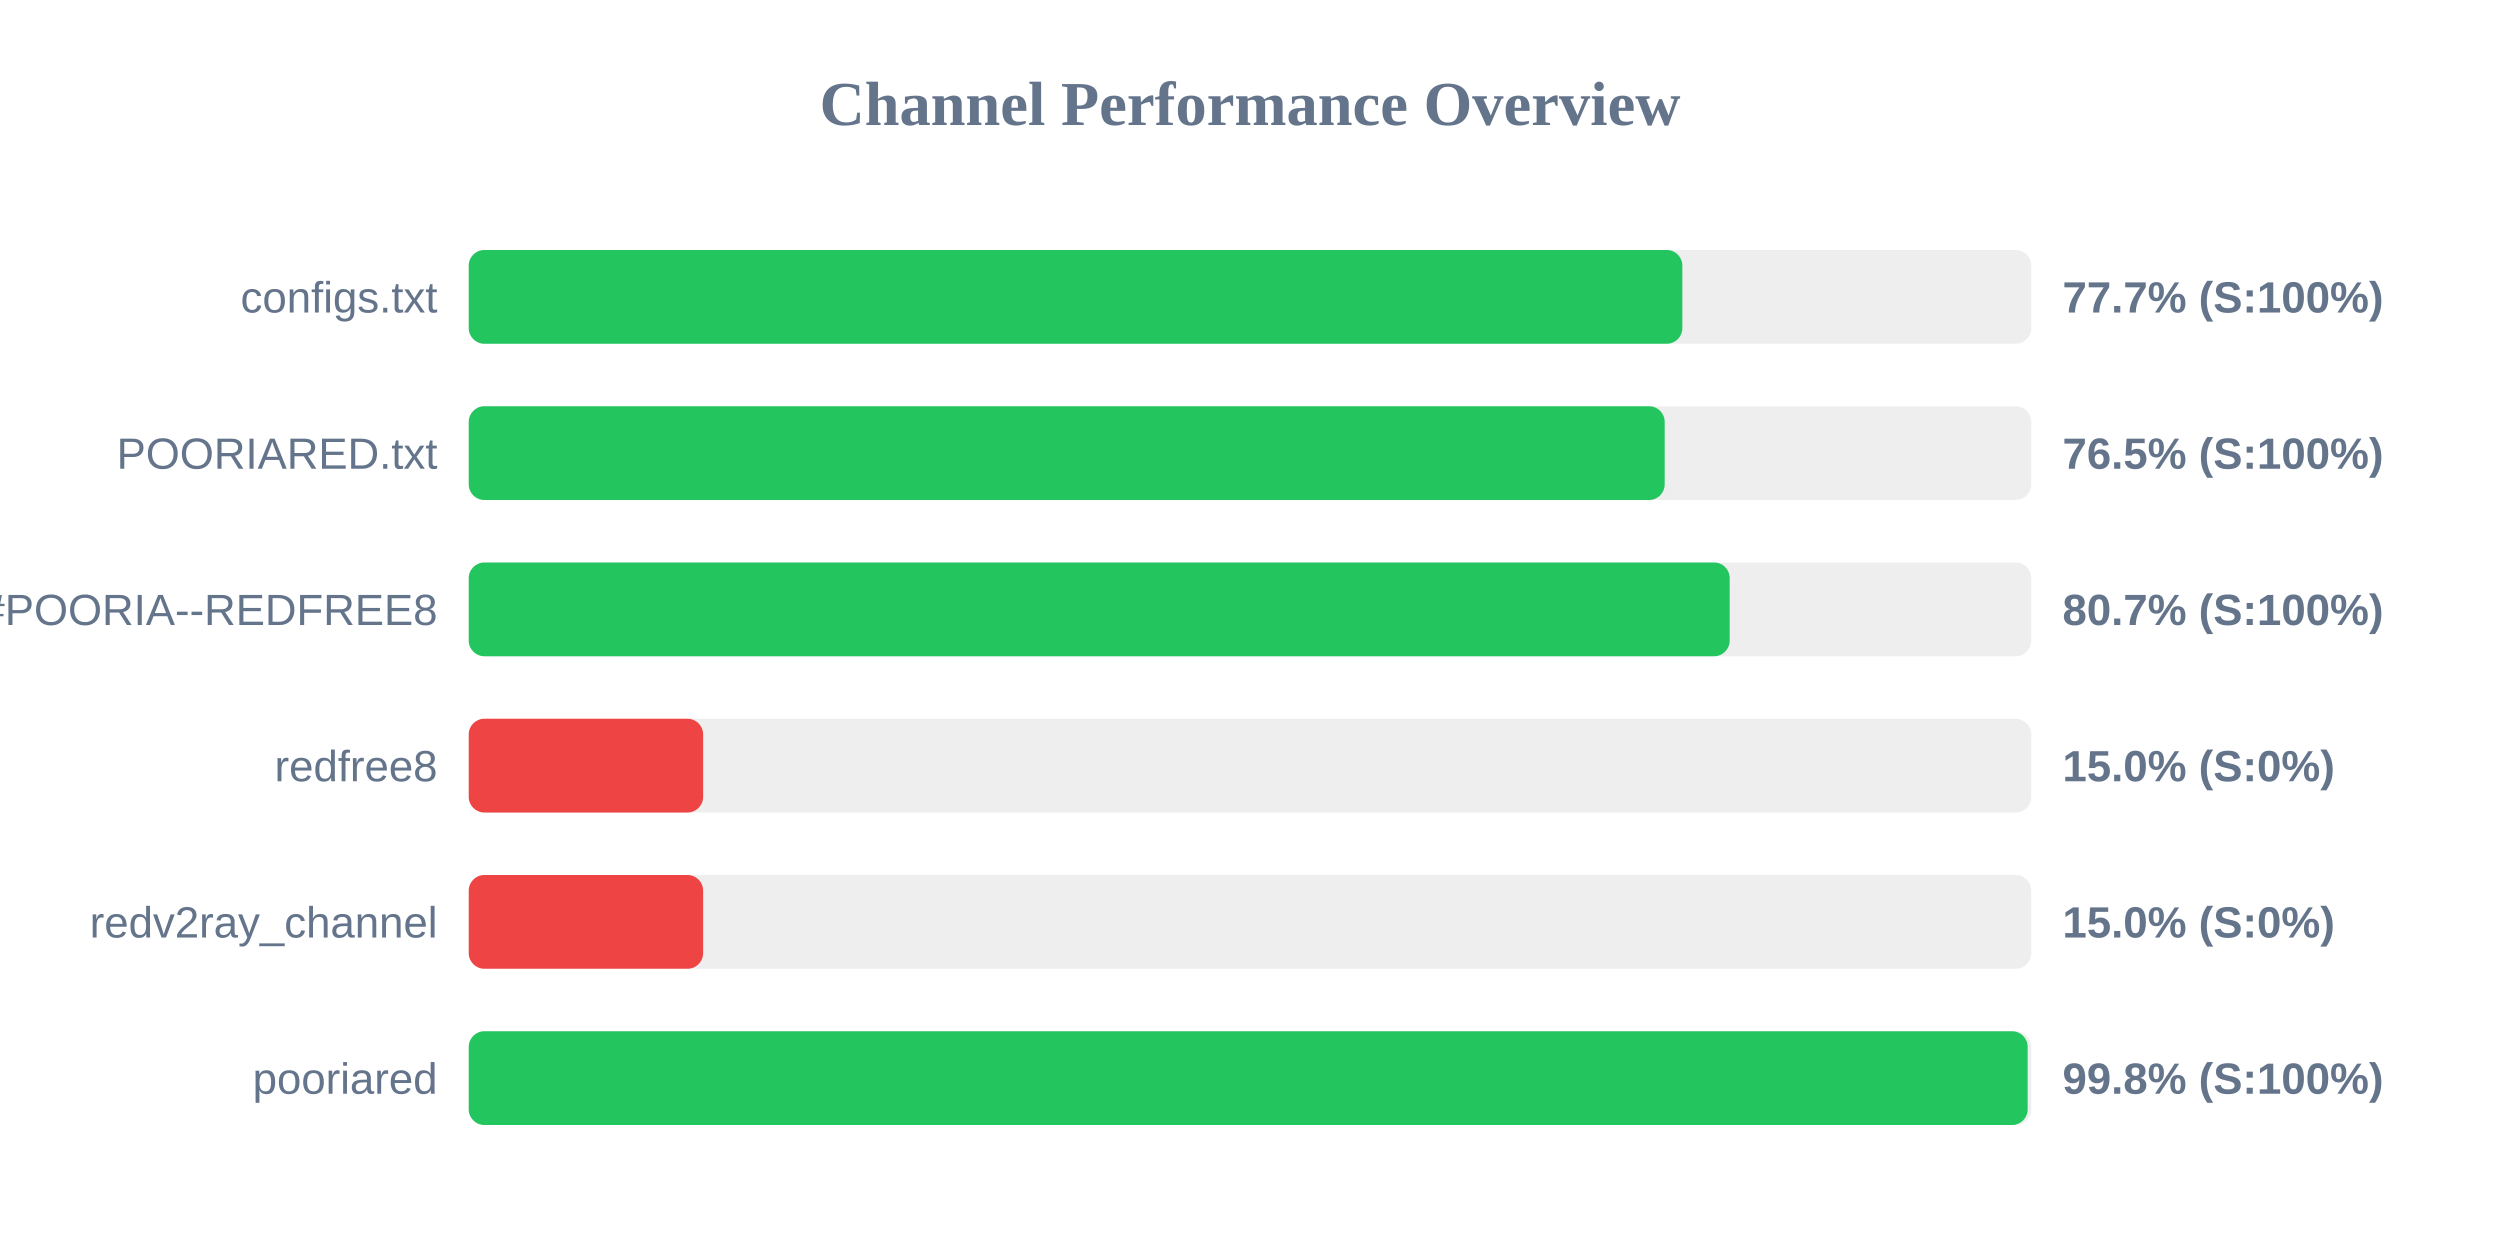
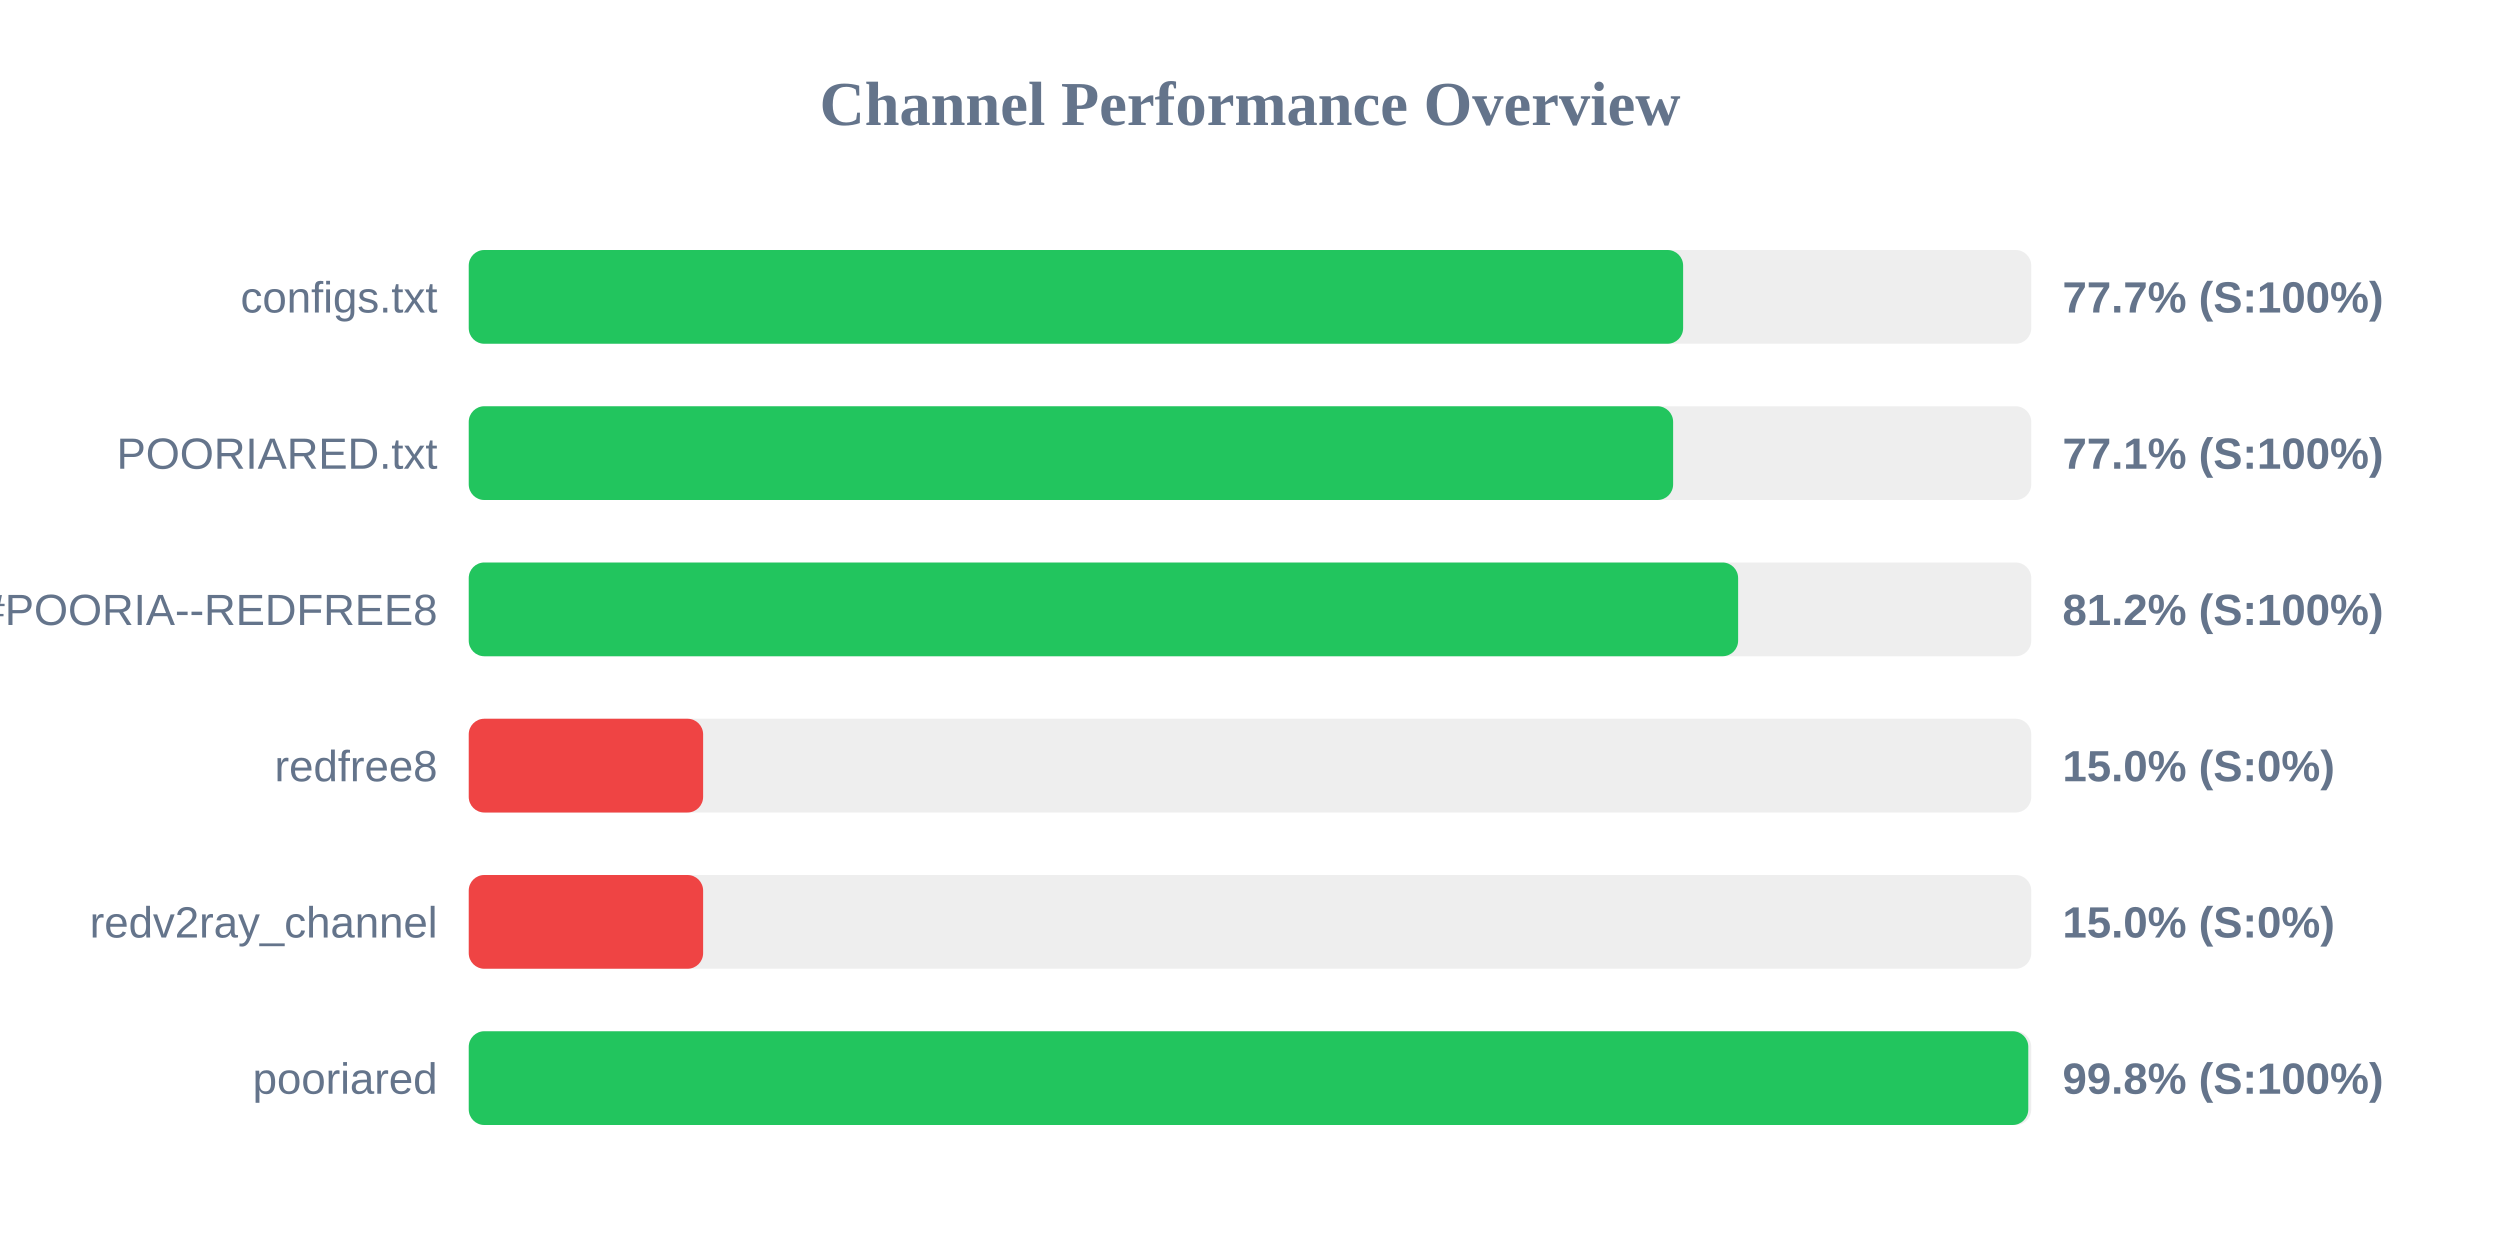
<svg xmlns="http://www.w3.org/2000/svg" width="800" height="400" version="1.1">
  <style>
        .row { font: 14px Arial; fill: #64748b; }
        .score { font: bold 14px Arial; fill: #64748b; }
    </style>
  <text x="400" y="40" text-anchor="middle" font-size="20px" font-weight="bold" fill="#64748b">Channel Performance Overview</text>
  <rect x="150" y="80" width="500" height="30" fill="#eee" rx="5" />
-   <rect x="150" y="80" width="388.35" height="30" fill="#22c55e" rx="5" />
+   <rect x="150" y="80" width="388.6" height="30" fill="#22c55e" rx="5" />
  <text x="140" y="100" text-anchor="end" class="row">configs.txt</text>
  <text x="660" y="100" text-anchor="start" class="score">77.7% (S:100%)</text>
  <rect x="150" y="130" width="500" height="30" fill="#eee" rx="5" />
-   <rect x="150" y="130" width="382.7" height="30" fill="#22c55e" rx="5" />
+   <rect x="150" y="130" width="385.4" height="30" fill="#22c55e" rx="5" />
  <text x="140" y="150" text-anchor="end" class="row">POORIARED.txt</text>
-   <text x="660" y="150" text-anchor="start" class="score">76.5% (S:100%)</text>
+   <text x="660" y="150" text-anchor="start" class="score">77.1% (S:100%)</text>
  <rect x="150" y="180" width="500" height="30" fill="#eee" rx="5" />
-   <rect x="150" y="180" width="403.5" height="30" fill="#22c55e" rx="5" />
+   <rect x="150" y="180" width="406.2" height="30" fill="#22c55e" rx="5" />
  <text x="140" y="200" text-anchor="end" class="row">POORIA--REDFREE8.txt#POORIA--REDFREE8</text>
-   <text x="660" y="200" text-anchor="start" class="score">80.7% (S:100%)</text>
+   <text x="660" y="200" text-anchor="start" class="score">81.2% (S:100%)</text>
  <rect x="150" y="230" width="500" height="30" fill="#eee" rx="5" />
  <rect x="150" y="230" width="75.0" height="30" fill="#ef4444" rx="5" />
  <text x="140" y="250" text-anchor="end" class="row">redfree8</text>
  <text x="660" y="250" text-anchor="start" class="score">15.0% (S:0%)</text>
  <rect x="150" y="280" width="500" height="30" fill="#eee" rx="5" />
  <rect x="150" y="280" width="75.0" height="30" fill="#ef4444" rx="5" />
  <text x="140" y="300" text-anchor="end" class="row">redv2ray_channel</text>
  <text x="660" y="300" text-anchor="start" class="score">15.0% (S:0%)</text>
  <rect x="150" y="330" width="500" height="30" fill="#eee" rx="5" />
-   <rect x="150" y="330" width="498.85" height="30" fill="#22c55e" rx="5" />
+   <rect x="150" y="330" width="499.05" height="30" fill="#22c55e" rx="5" />
  <text x="140" y="350" text-anchor="end" class="row">pooriared</text>
  <text x="660" y="350" text-anchor="start" class="score">99.8% (S:100%)</text>
</svg>
